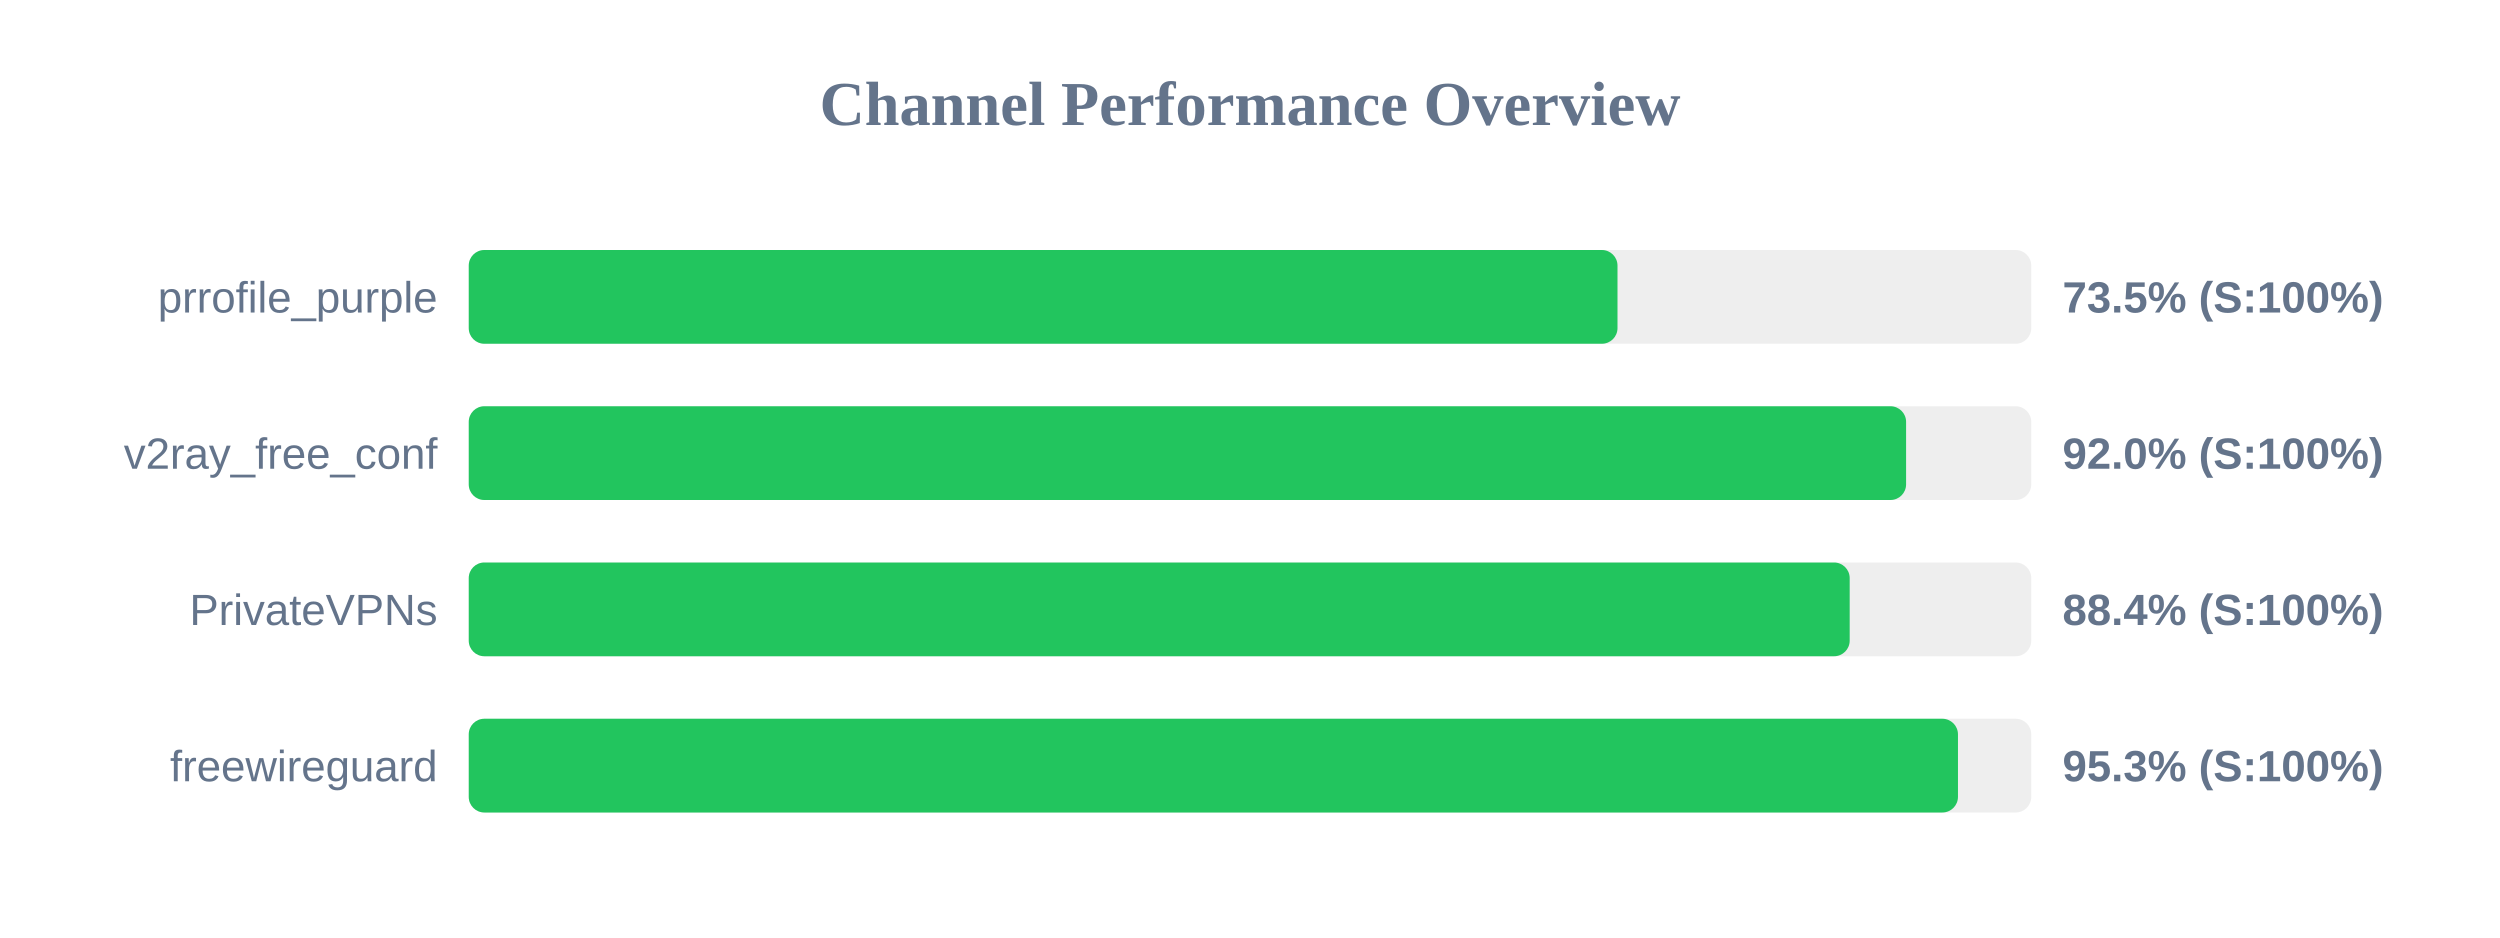
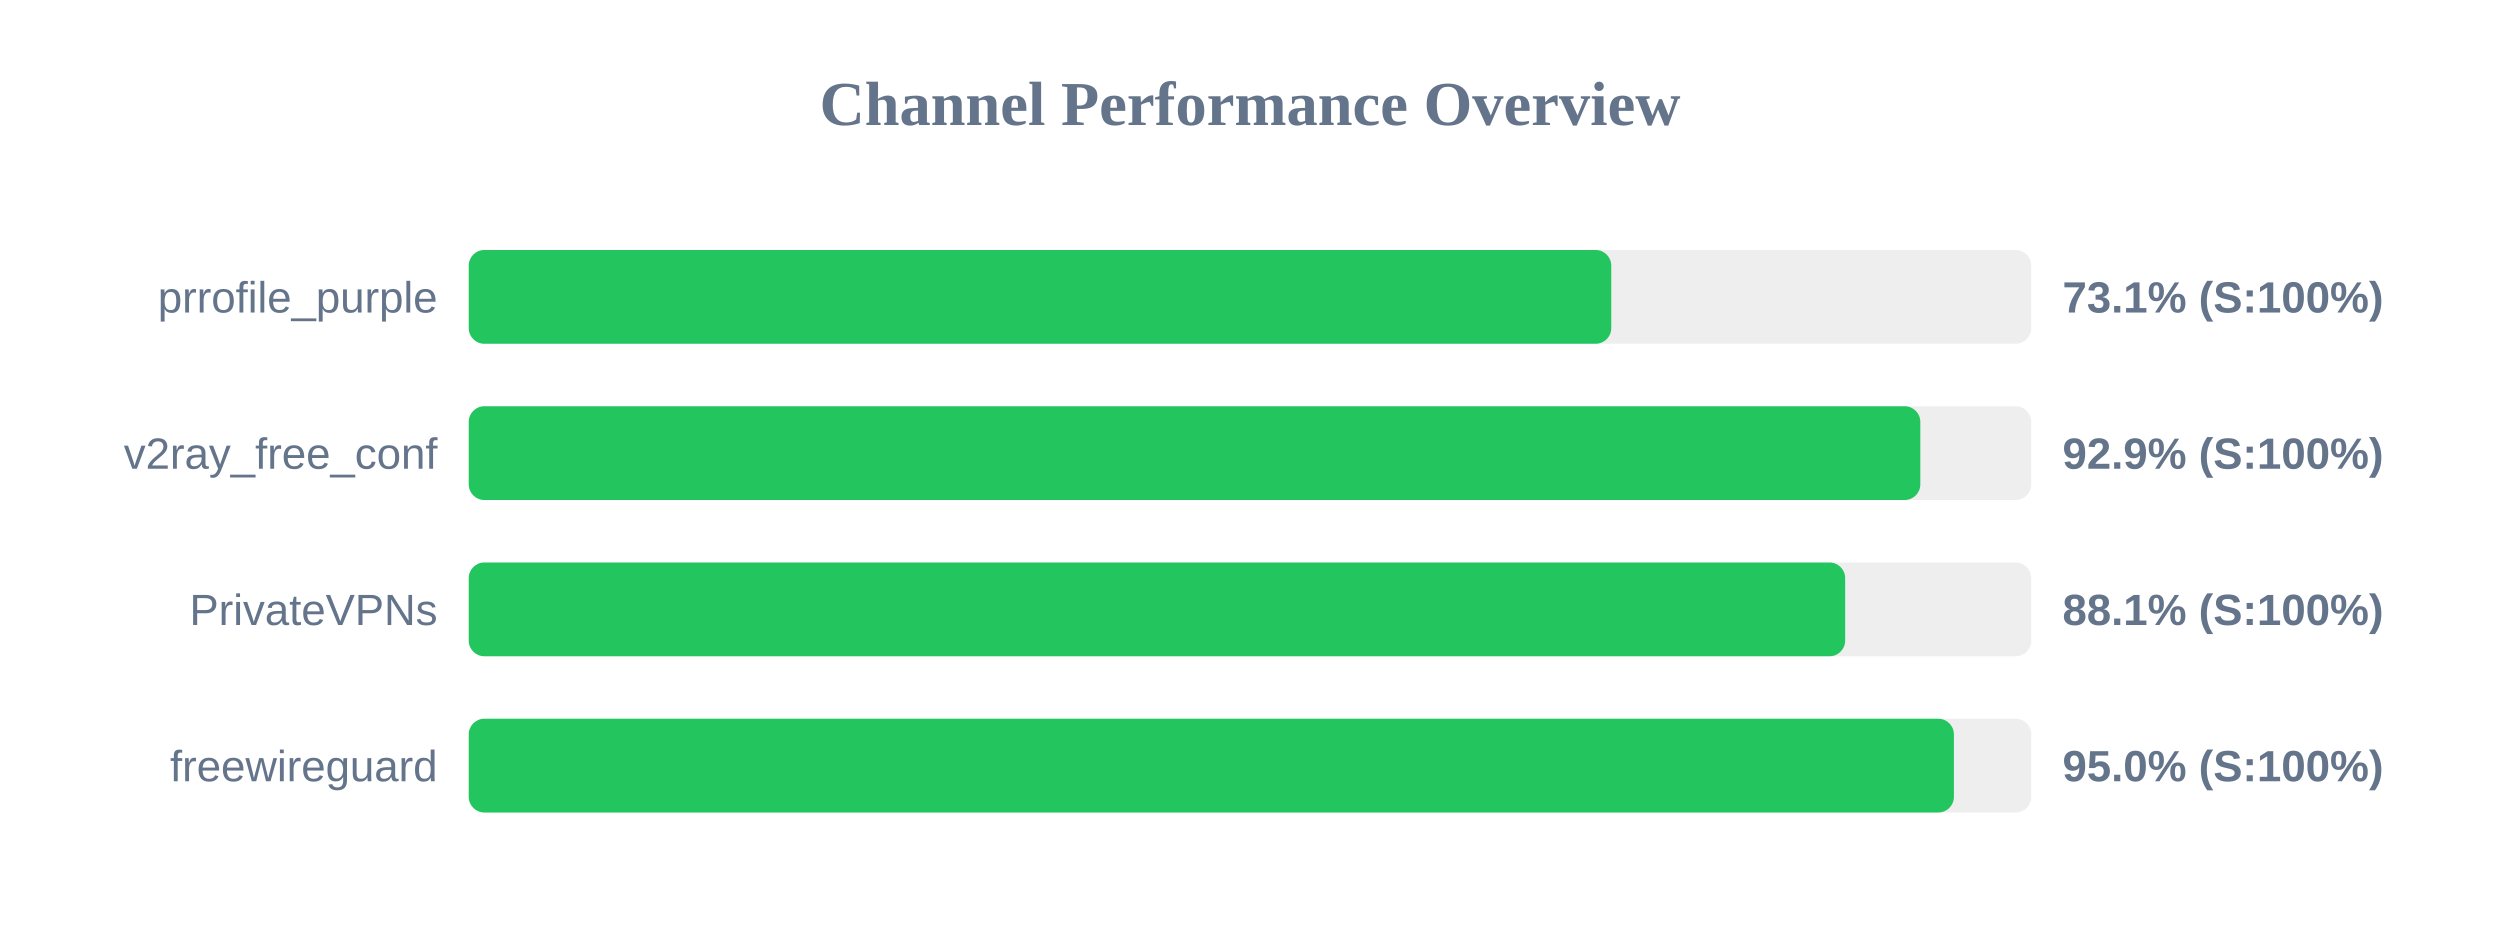
<svg xmlns="http://www.w3.org/2000/svg" width="800" height="300" version="1.1">
  <style>
        .row { font: 14px Arial; fill: #64748b; }
        .score { font: bold 14px Arial; fill: #64748b; }
    </style>
  <text x="400" y="40" text-anchor="middle" font-size="20px" font-weight="bold" fill="#64748b">Channel Performance Overview</text>
  <rect x="150" y="80" width="500" height="30" fill="#eee" rx="5" />
-   <rect x="150" y="80" width="367.6" height="30" fill="#22c55e" rx="5" />
+   <rect x="150" y="80" width="365.6" height="30" fill="#22c55e" rx="5" />
  <text x="140" y="100" text-anchor="end" class="row">prrofile_purple</text>
-   <text x="660" y="100" text-anchor="start" class="score">73.5% (S:100%)</text>
+   <text x="660" y="100" text-anchor="start" class="score">73.1% (S:100%)</text>
  <rect x="150" y="130" width="500" height="30" fill="#eee" rx="5" />
-   <rect x="150" y="130" width="459.95" height="30" fill="#22c55e" rx="5" />
+   <rect x="150" y="130" width="464.5" height="30" fill="#22c55e" rx="5" />
  <text x="140" y="150" text-anchor="end" class="row">v2ray_free_conf</text>
-   <text x="660" y="150" text-anchor="start" class="score">92.0% (S:100%)</text>
+   <text x="660" y="150" text-anchor="start" class="score">92.9% (S:100%)</text>
  <rect x="150" y="180" width="500" height="30" fill="#eee" rx="5" />
-   <rect x="150" y="180" width="441.9" height="30" fill="#22c55e" rx="5" />
+   <rect x="150" y="180" width="440.45" height="30" fill="#22c55e" rx="5" />
  <text x="140" y="200" text-anchor="end" class="row">PrivateVPNs</text>
-   <text x="660" y="200" text-anchor="start" class="score">88.4% (S:100%)</text>
+   <text x="660" y="200" text-anchor="start" class="score">88.1% (S:100%)</text>
  <rect x="150" y="230" width="500" height="30" fill="#eee" rx="5" />
-   <rect x="150" y="230" width="476.55" height="30" fill="#22c55e" rx="5" />
+   <rect x="150" y="230" width="475.25" height="30" fill="#22c55e" rx="5" />
  <text x="140" y="250" text-anchor="end" class="row">freewireguard</text>
-   <text x="660" y="250" text-anchor="start" class="score">95.3% (S:100%)</text>
+   <text x="660" y="250" text-anchor="start" class="score">95.0% (S:100%)</text>
</svg>
